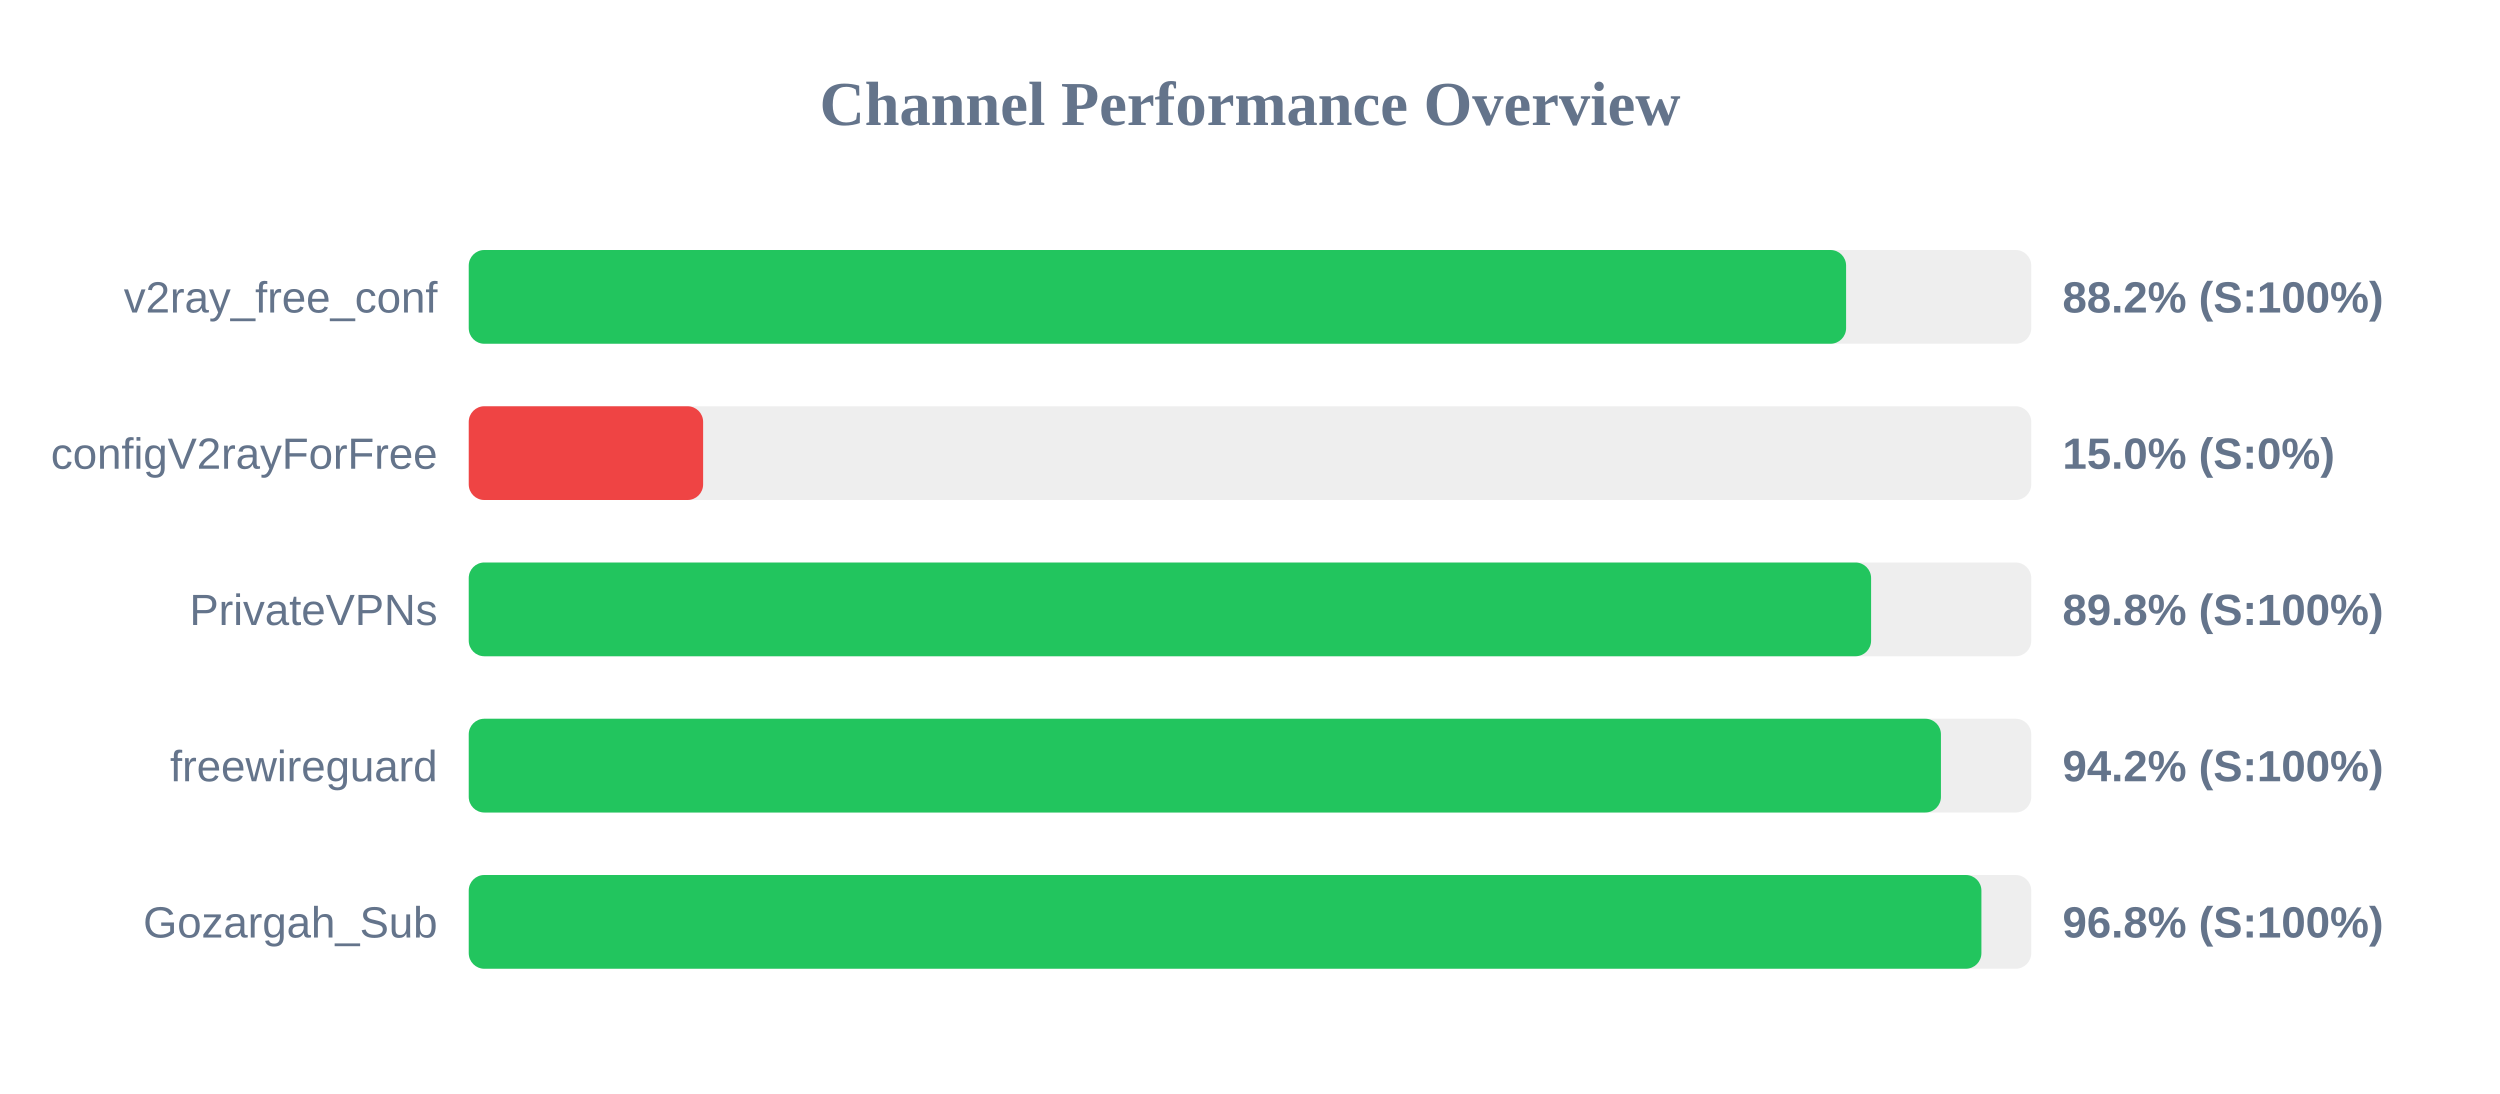
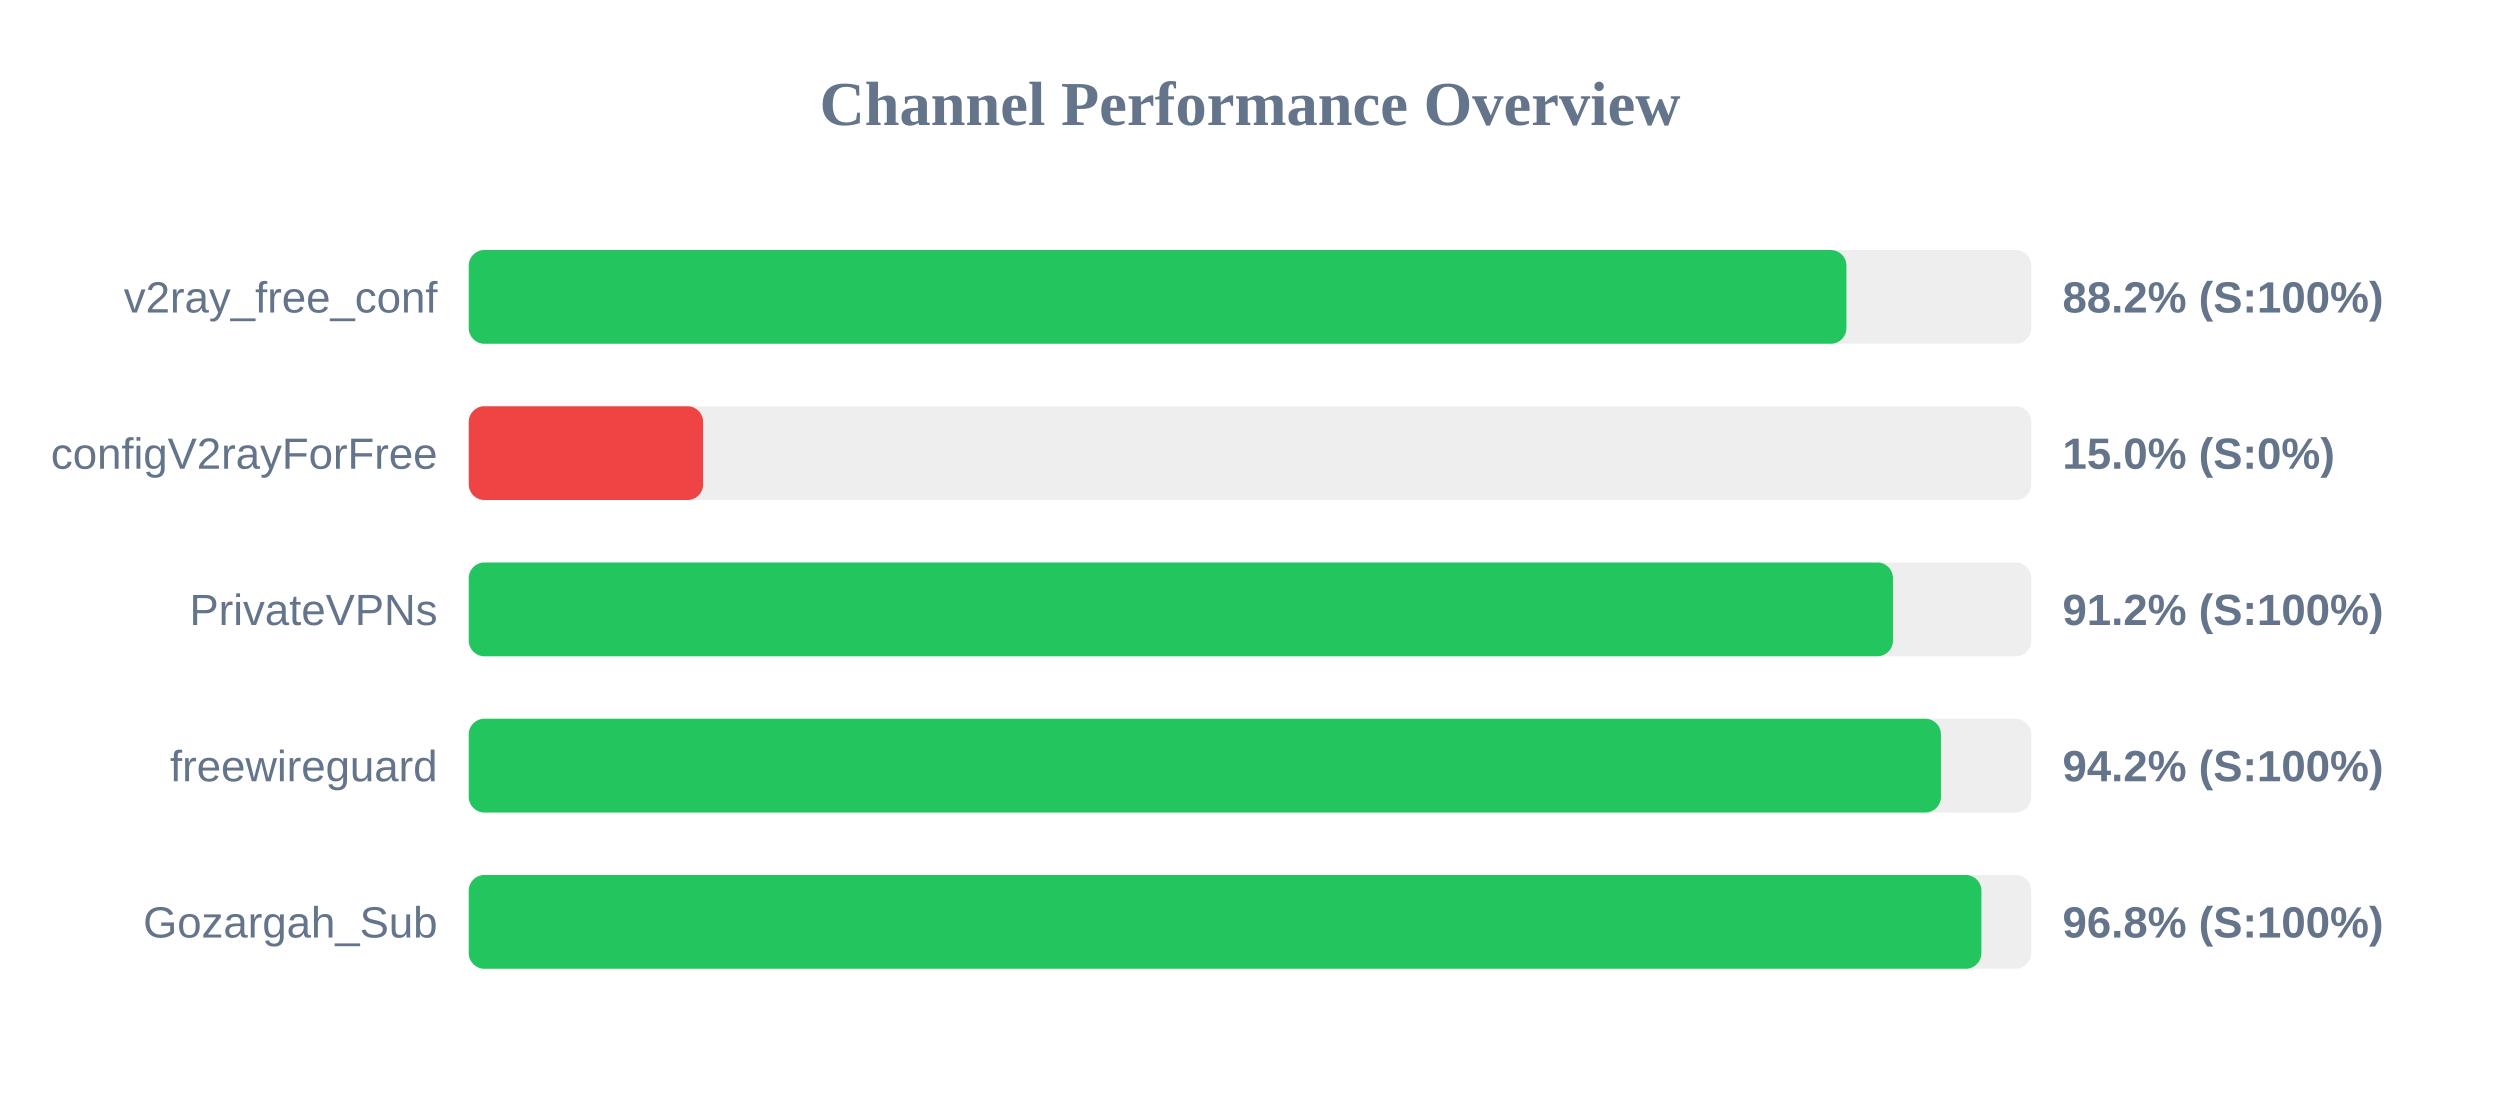
<svg xmlns="http://www.w3.org/2000/svg" width="800" height="350" version="1.1">
  <style>
        .row { font: 14px Arial; fill: #64748b; }
        .score { font: bold 14px Arial; fill: #64748b; }
    </style>
  <text x="400" y="40" text-anchor="middle" font-size="20px" font-weight="bold" fill="#64748b">Channel Performance Overview</text>
  <rect x="150" y="80" width="500" height="30" fill="#eee" rx="5" />
-   <rect x="150" y="80" width="440.75" height="30" fill="#22c55e" rx="5" />
+   <rect x="150" y="80" width="440.85" height="30" fill="#22c55e" rx="5" />
  <text x="140" y="100" text-anchor="end" class="row">v2ray_free_conf</text>
  <text x="660" y="100" text-anchor="start" class="score">88.2% (S:100%)</text>
  <rect x="150" y="130" width="500" height="30" fill="#eee" rx="5" />
  <rect x="150" y="130" width="75.0" height="30" fill="#ef4444" rx="5" />
  <text x="140" y="150" text-anchor="end" class="row">configV2rayForFree</text>
  <text x="660" y="150" text-anchor="start" class="score">15.0% (S:0%)</text>
  <rect x="150" y="180" width="500" height="30" fill="#eee" rx="5" />
-   <rect x="150" y="180" width="448.75" height="30" fill="#22c55e" rx="5" />
+   <rect x="150" y="180" width="455.75" height="30" fill="#22c55e" rx="5" />
  <text x="140" y="200" text-anchor="end" class="row">PrivateVPNs</text>
-   <text x="660" y="200" text-anchor="start" class="score">89.8% (S:100%)</text>
+   <text x="660" y="200" text-anchor="start" class="score">91.2% (S:100%)</text>
  <rect x="150" y="230" width="500" height="30" fill="#eee" rx="5" />
  <rect x="150" y="230" width="471.1" height="30" fill="#22c55e" rx="5" />
  <text x="140" y="250" text-anchor="end" class="row">freewireguard</text>
  <text x="660" y="250" text-anchor="start" class="score">94.2% (S:100%)</text>
  <rect x="150" y="280" width="500" height="30" fill="#eee" rx="5" />
  <rect x="150" y="280" width="484.05" height="30" fill="#22c55e" rx="5" />
  <text x="140" y="300" text-anchor="end" class="row">Gozargah_Sub</text>
  <text x="660" y="300" text-anchor="start" class="score">96.8% (S:100%)</text>
</svg>
